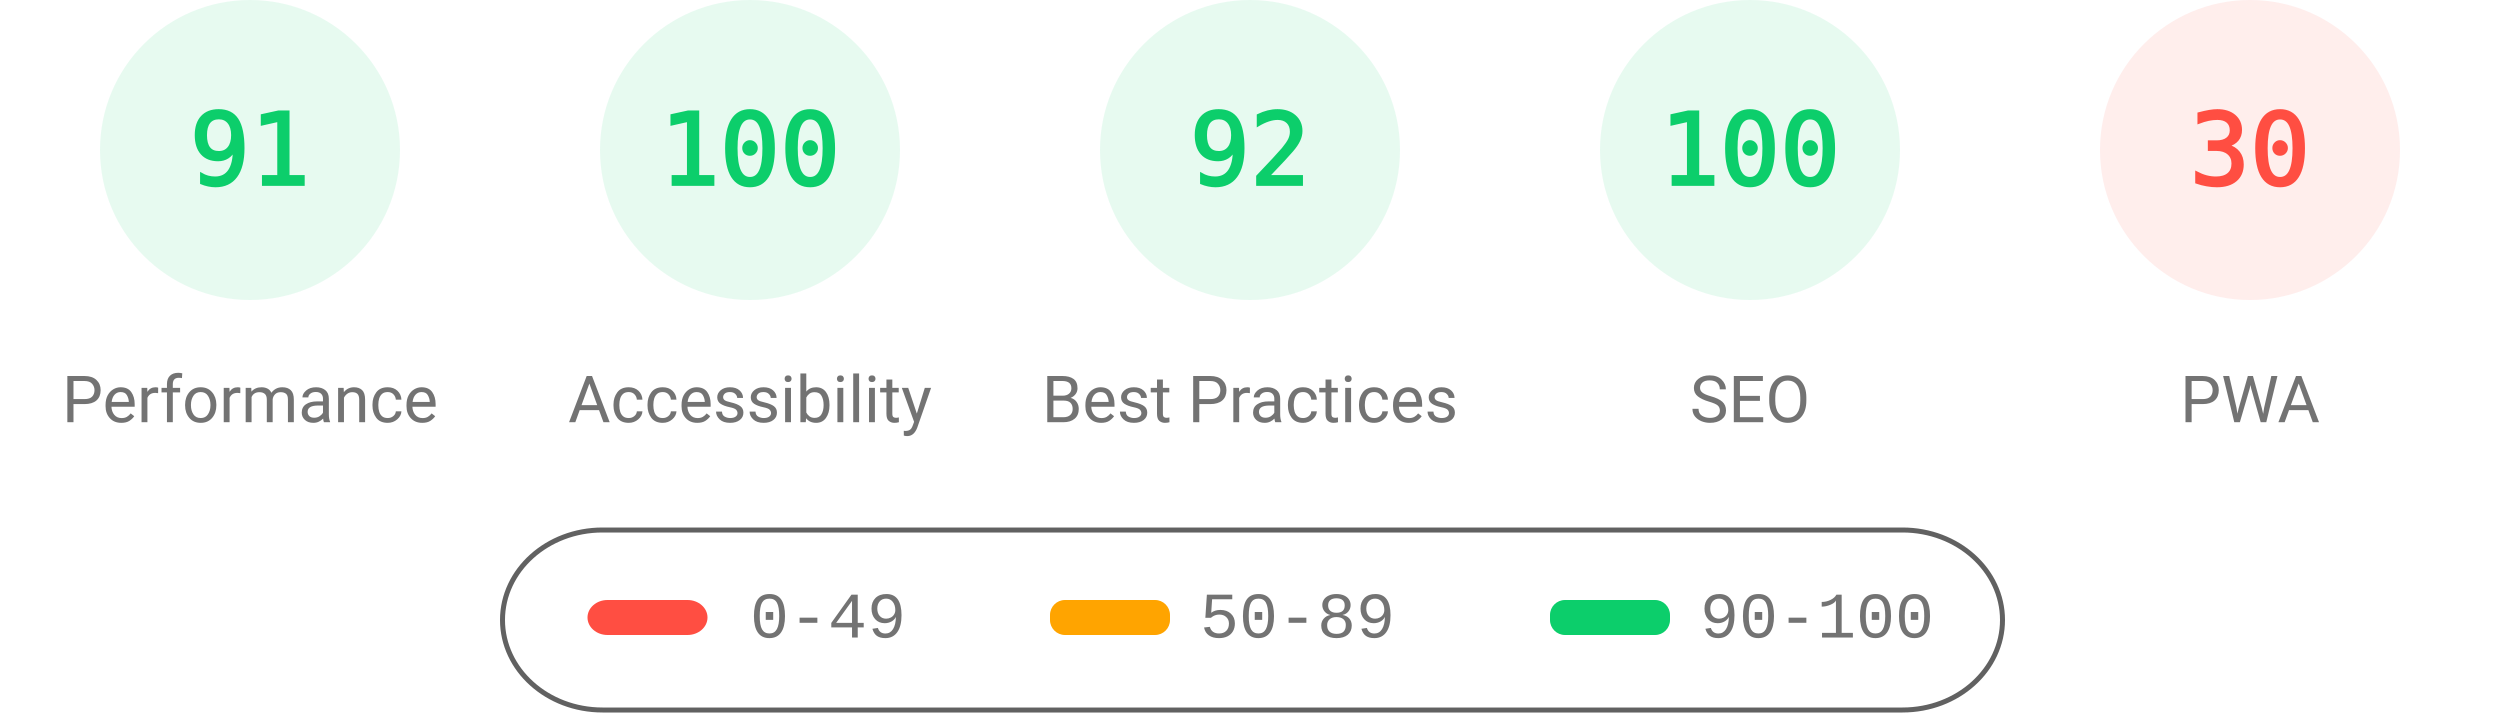
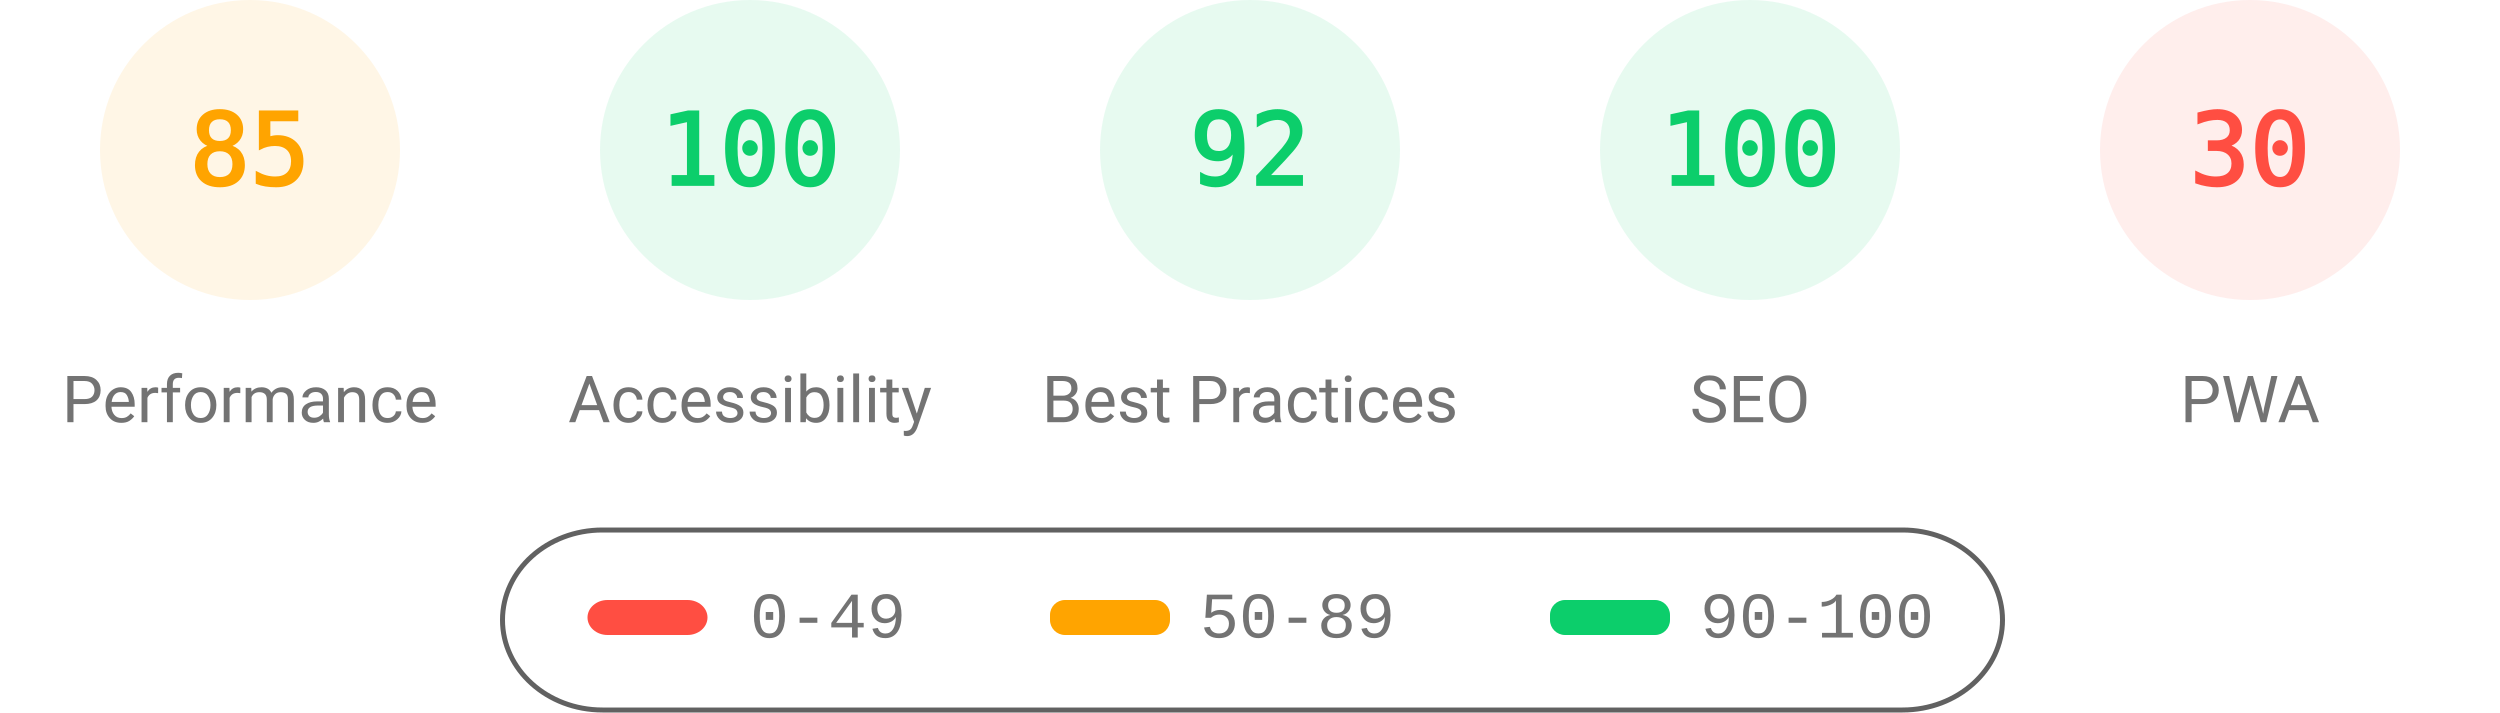
<svg xmlns="http://www.w3.org/2000/svg" fill="none" width="1000" height="285">
  <style>.gauge-base{opacity:.1}.gauge-arc{fill:none;animation-delay:250ms;stroke-linecap:round;transform:rotate(-90deg);transform-origin:100px 60px;animation:load-gauge 1s ease forwards}.guage-text{font-size:40px;font-family:monospace;text-align:center}.guage-red{color:#ff4e42;fill:#ff4e42;stroke:#ff4e42}.guage-orange{color:#ffa400;fill:#ffa400;stroke:#ffa400}.guage-green{color:#0cce6b;fill:#0cce6b;stroke:#0cce6b}.guage-undefined{color:#5c5c5c;fill:#5c5c5c;stroke:#5c5c5c}.guage-title{color:#737373;fill:#737373;stroke:none;font-size:26px;line-height:26px;font-family:Roboto,Halvetica,Arial,sans-serif}@keyframes load-gauge{from{stroke-dasharray:0 352.858}}</style>
-   <svg class="guage-div guage-perf guage-green" viewBox="0 0 200 200" width="200" height="200">
+   <svg class="guage-div guage-perf guage-orange" viewBox="0 0 200 200" width="200" height="200">
    <circle class="gauge-base" r="56" cx="100" cy="60" stroke-width="8" />
-     <circle class="gauge-arc guage-arc-1" r="56" cx="100" cy="60" stroke-width="8" style="stroke-dasharray:320.191,351.858" />
-     <text class="guage-text" x="100" y="60" alignment-baseline="central" dominant-baseline="central" text-anchor="middle">91</text>
+     <circle class="gauge-arc guage-arc-1" r="56" cx="100" cy="60" stroke-width="8" style="stroke-dasharray:299.079,351.858" />
+     <text class="guage-text" x="100" y="60" alignment-baseline="central" dominant-baseline="central" text-anchor="middle">85</text>
    <text class="guage-title" x="100" y="160" alignment-baseline="central" dominant-baseline="central" text-anchor="middle">Performance</text>
  </svg>
  <svg class="guage-div guage-acc guage-green" viewBox="0 0 200 200" width="200" height="200" x="200">
    <circle class="gauge-base" r="56" cx="100" cy="60" stroke-width="8" />
    <circle class="gauge-arc guage-arc-2" r="56" cx="100" cy="60" stroke-width="8" style="stroke-dasharray:351.858,351.858" />
    <text class="guage-text" x="100" y="60" alignment-baseline="central" dominant-baseline="central" text-anchor="middle">100</text>
    <text class="guage-title" x="100" y="160" alignment-baseline="central" dominant-baseline="central" text-anchor="middle">Accessibility</text>
  </svg>
  <svg class="guage-div guage-best guage-green" viewBox="0 0 200 200" width="200" height="200" x="400">
    <circle class="gauge-base" r="56" cx="100" cy="60" stroke-width="8" />
    <circle class="gauge-arc guage-arc-3" r="56" cx="100" cy="60" stroke-width="8" style="stroke-dasharray:323.709,351.858" />
    <text class="guage-text" x="100" y="60" alignment-baseline="central" dominant-baseline="central" text-anchor="middle">92</text>
    <text class="guage-title" x="100" y="160" alignment-baseline="central" dominant-baseline="central" text-anchor="middle">Best Practices</text>
  </svg>
  <svg class="guage-div guage-seo guage-green" viewBox="0 0 200 200" width="200" height="200" x="600">
    <circle class="gauge-base" r="56" cx="100" cy="60" stroke-width="8" />
    <circle class="gauge-arc guage-arc-4" r="56" cx="100" cy="60" stroke-width="8" style="stroke-dasharray:351.858,351.858" />
    <text class="guage-text" x="100" y="60" alignment-baseline="central" dominant-baseline="central" text-anchor="middle">100</text>
    <text class="guage-title" x="100" y="160" alignment-baseline="central" dominant-baseline="central" text-anchor="middle">SEO</text>
  </svg>
  <svg class="guage-div guage-pwa guage-red" viewBox="0 0 200 200" width="200" height="200" x="800">
    <circle class="gauge-base" r="56" cx="100" cy="60" stroke-width="8" />
    <circle class="gauge-arc guage-arc-4" r="56" cx="100" cy="60" stroke-width="8" style="stroke-dasharray:105.557,351.858" />
    <text class="guage-text" x="100" y="60" alignment-baseline="central" dominant-baseline="central" text-anchor="middle">30</text>
    <text class="guage-title" x="100" y="160" alignment-baseline="central" dominant-baseline="central" text-anchor="middle">PWA</text>
  </svg>
  <svg width="604" height="76" x="200" y="210">
    <path fill="none" id="canvas_background" d="M-1-1h604v80H-1z" />
    <rect fill-opacity="0" stroke="#616161" stroke-width="2" rx="40" id="svg_2" height="72" width="600" y="2" x="1" fill="#000" />
    <rect stroke="#000" rx="8" id="svg_3" height="14" width="48" y="30" x="35" stroke-opacity="null" stroke-width="0" fill="#ff4e42" />
    <rect stroke="#000" rx="6" id="svg_4" height="14" width="48" y="30" x="220" stroke-opacity="null" stroke-width="0" fill="#ffa400" />
    <rect stroke="#000" rx="6" id="svg_5" height="14" width="48" y="30" x="420" stroke-opacity="null" stroke-width="0" fill="#0cce6b" />
    <text xml:space="preserve" text-anchor="start" font-family="'Courier New', Courier, monospace" font-size="26" id="svg_6" y="45" x="100" stroke-opacity="null" stroke-width="0" stroke="#000" fill="#737373">0-49</text>
    <text xml:space="preserve" text-anchor="start" font-family="'Courier New', Courier, monospace" font-size="26" id="svg_7" y="45" x="280" stroke-opacity="null" stroke-width="0" stroke="#000" fill="#737373">50-89</text>
    <text xml:space="preserve" text-anchor="start" font-family="'Courier New', Courier, monospace" font-size="26" id="svg_8" y="45" x="480" stroke-opacity="null" stroke-width="0" stroke="#000" fill="#737373">90-100</text>
  </svg>
</svg>
